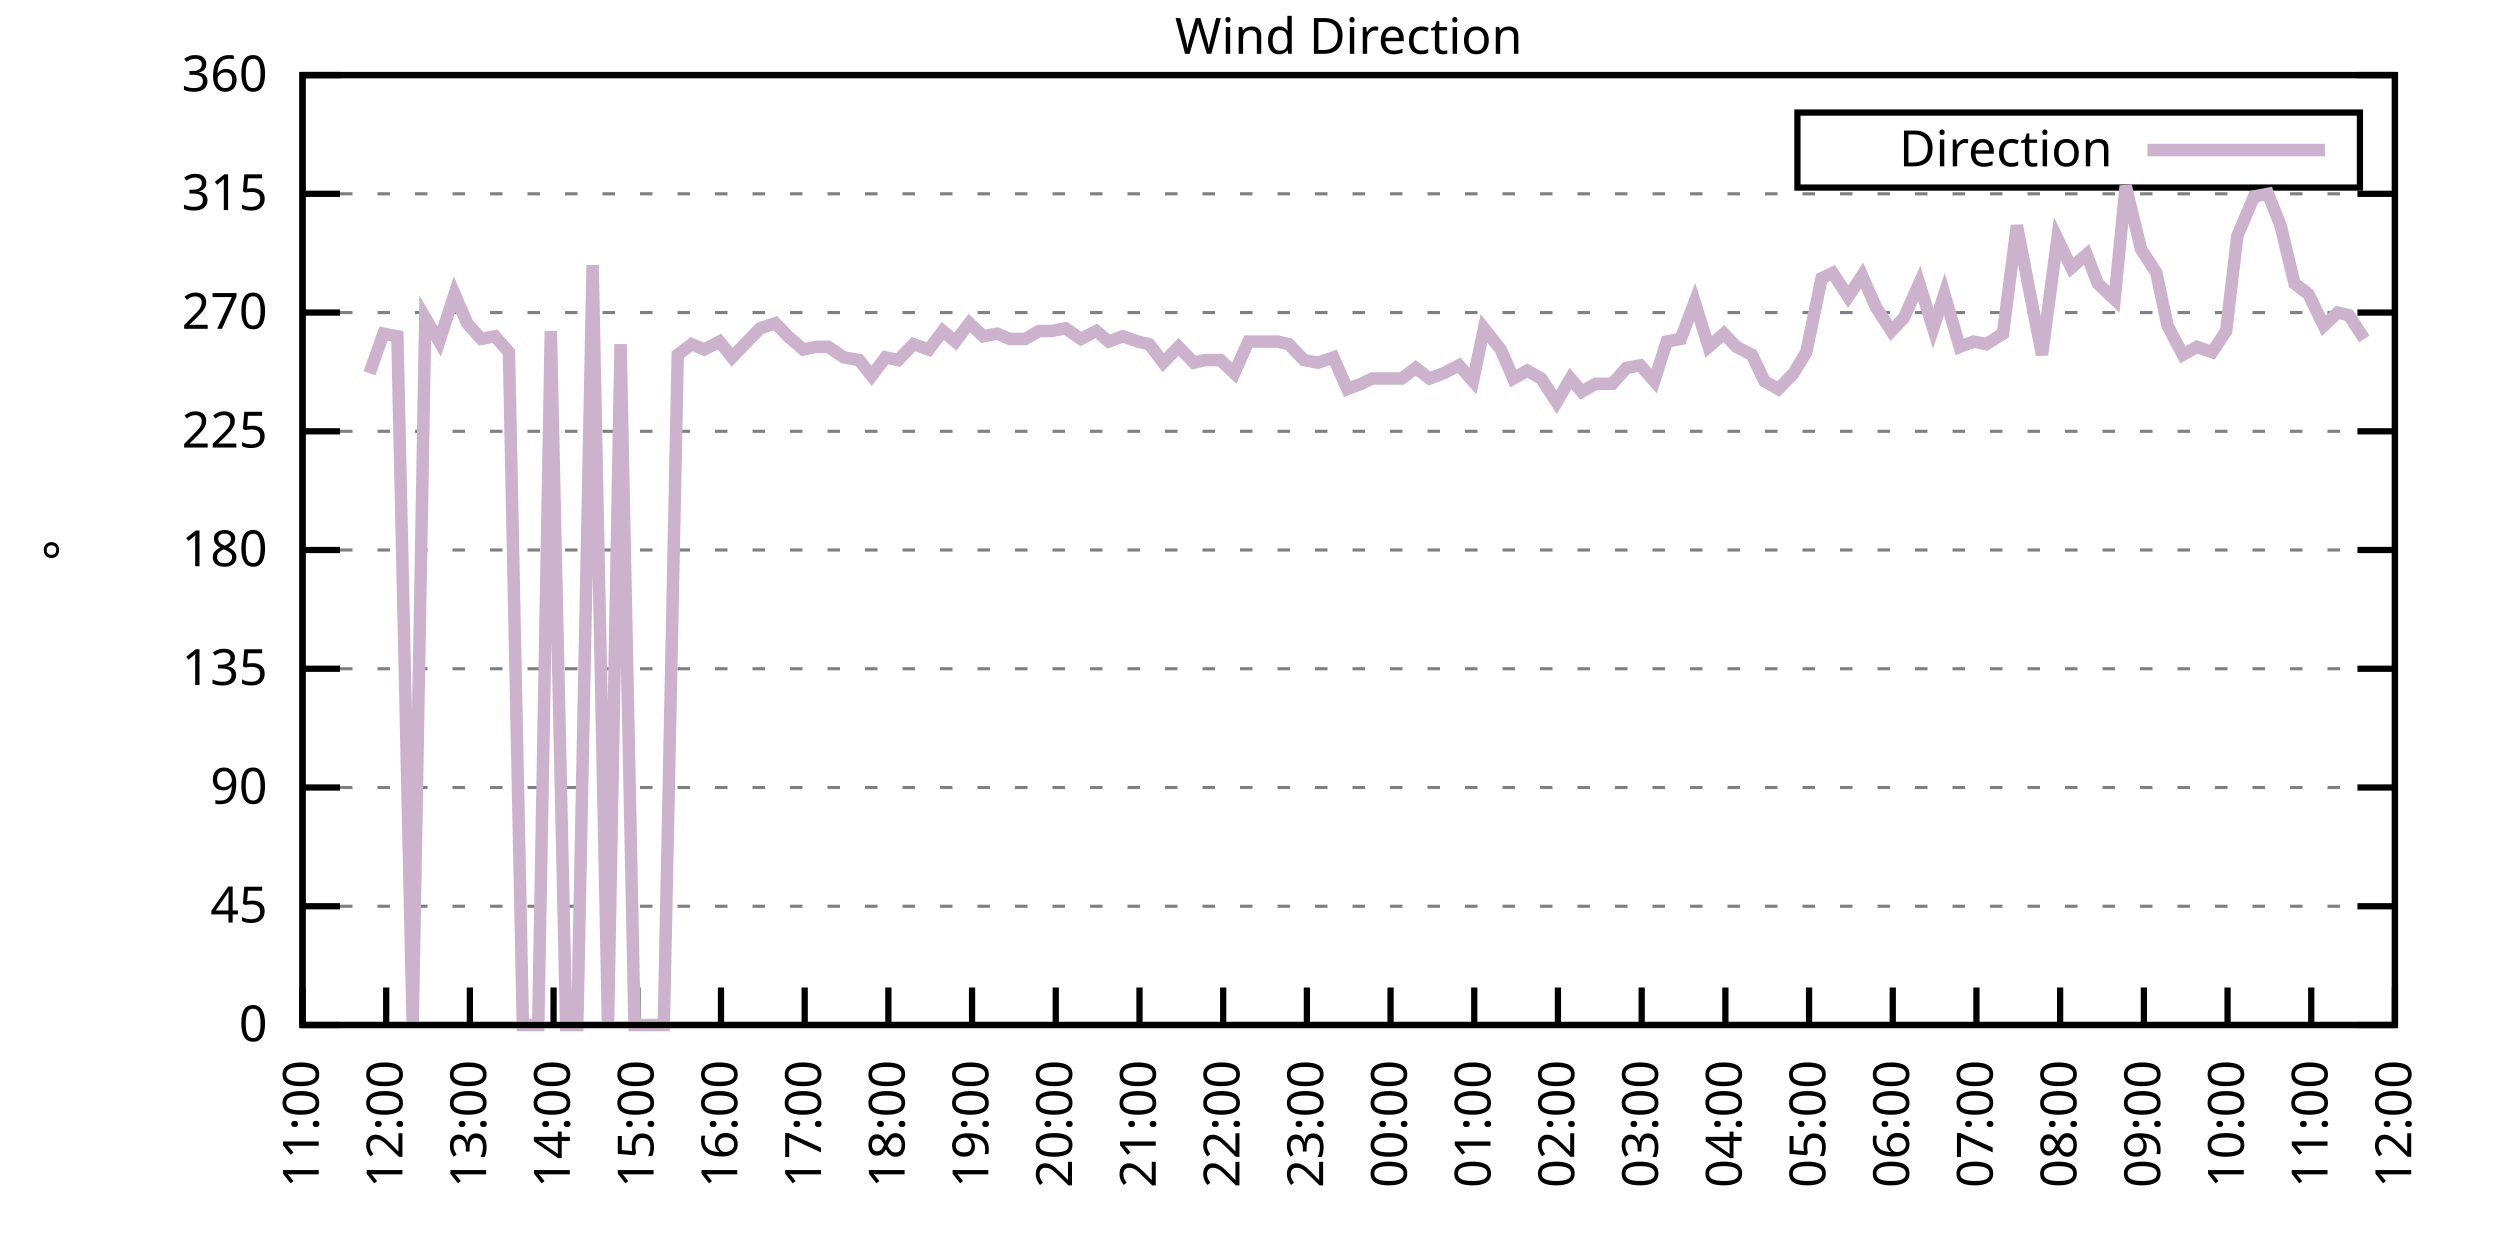
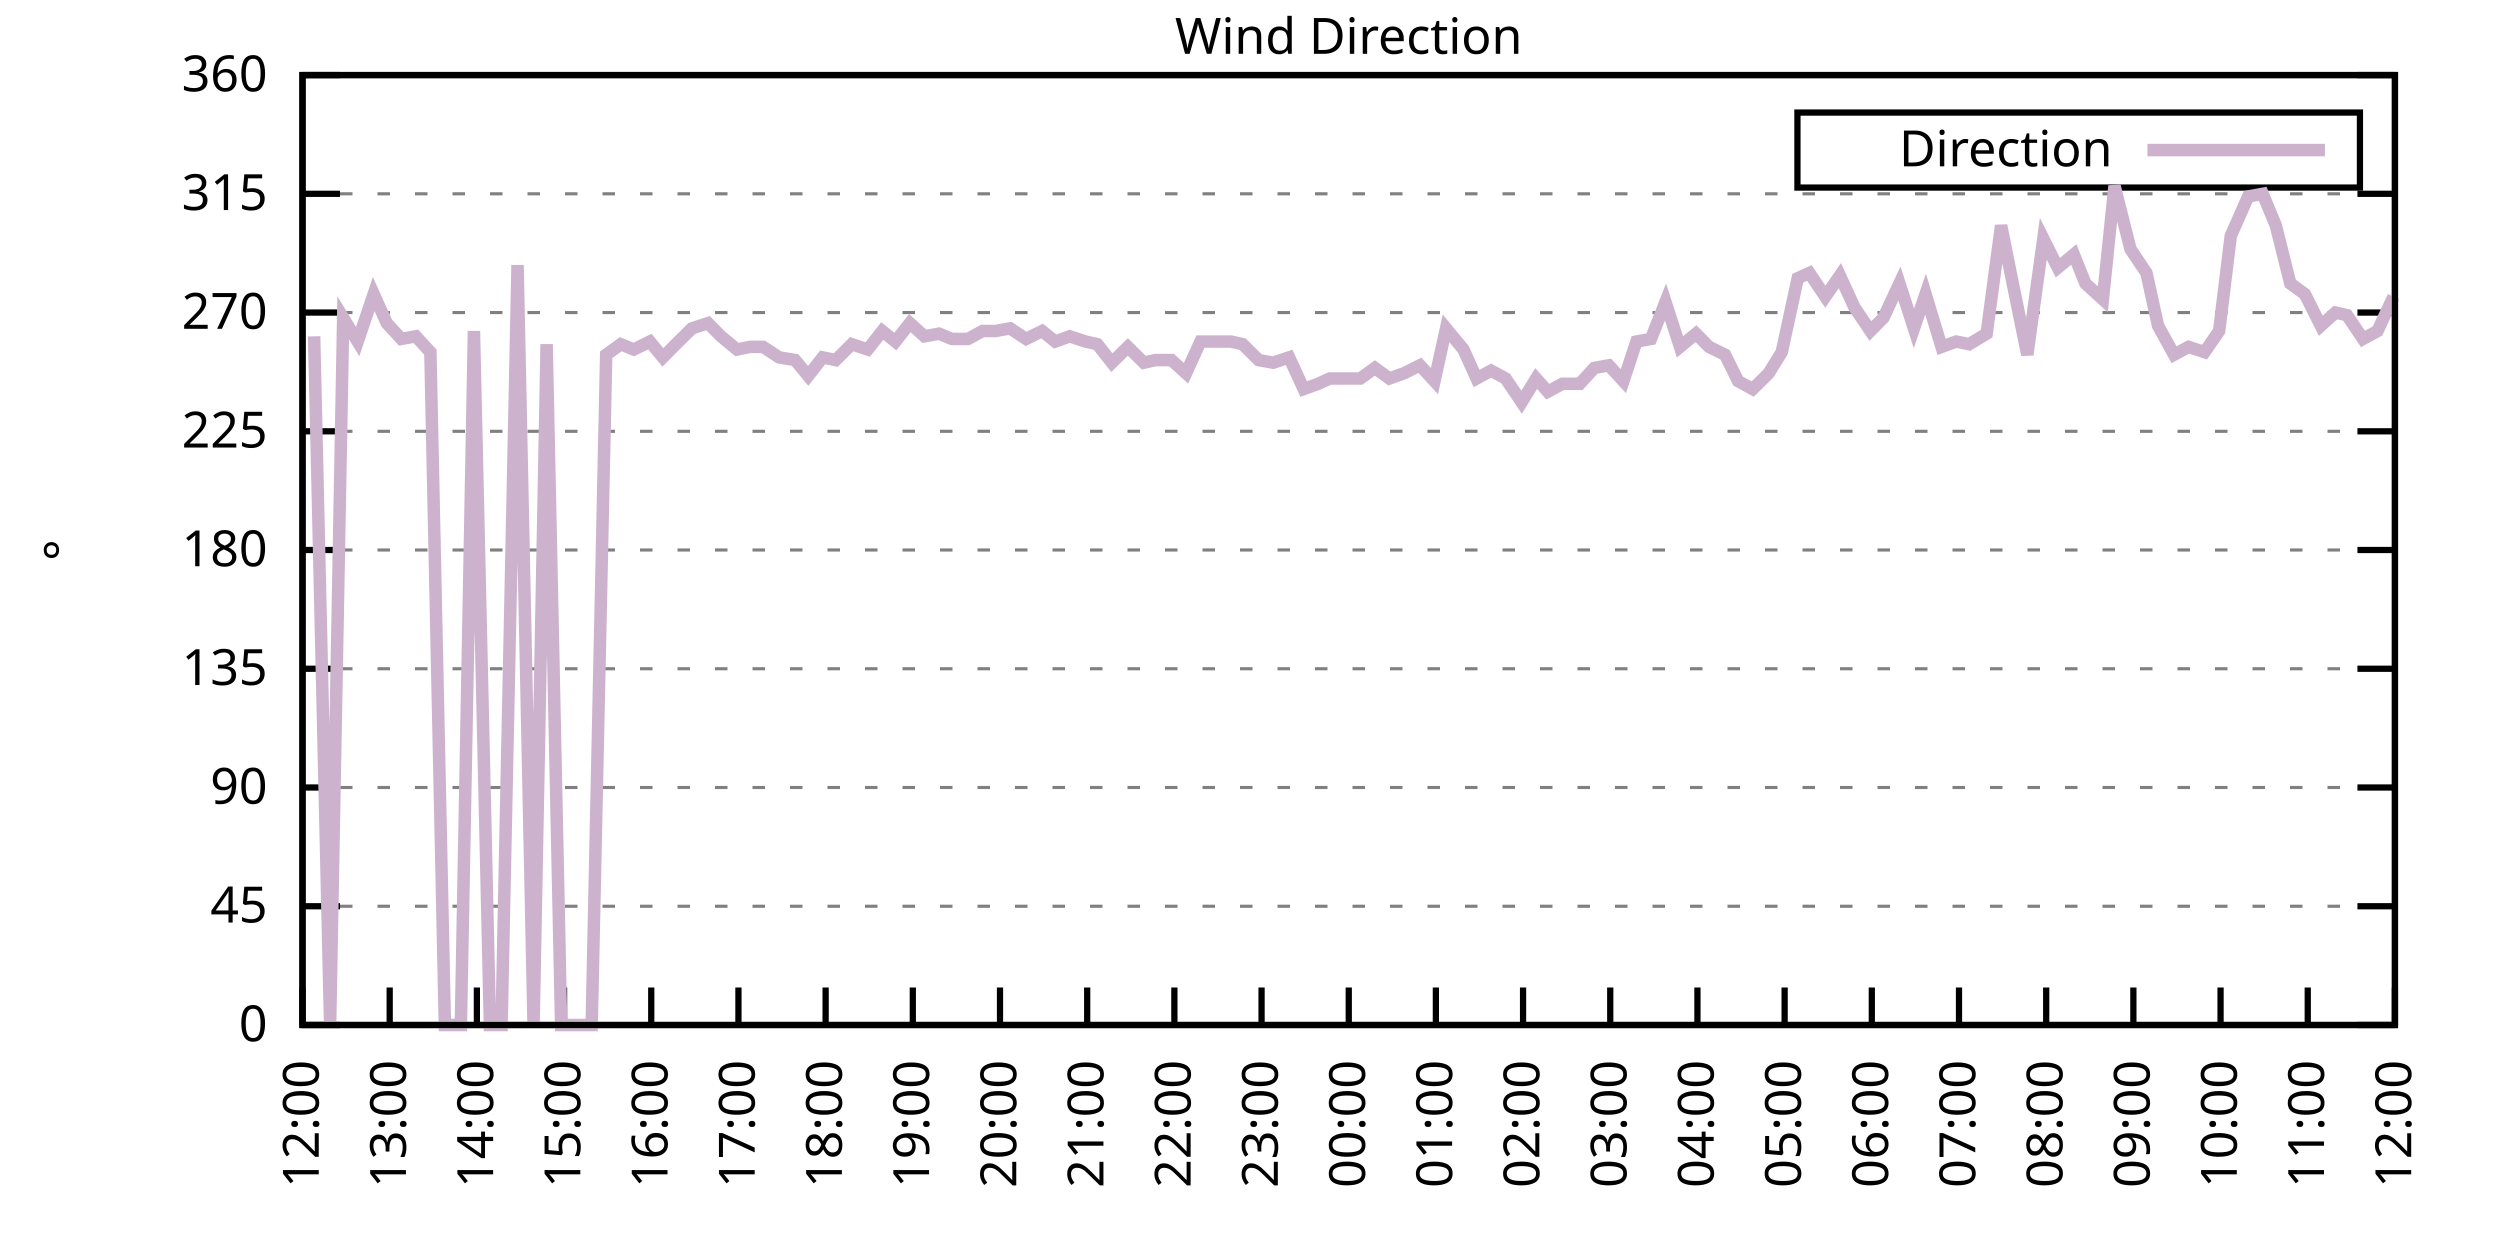
<svg xmlns="http://www.w3.org/2000/svg" xmlns:xlink="http://www.w3.org/1999/xlink" width="400" height="200" viewBox="0 0 400 200">
  <g id="gnuplot_canvas">
    <rect x="0" y="0" width="400" height="200" fill="none" />
    <defs>
      <circle id="gpDot" r="0.5" stroke-width="0.5" stroke="currentColor" />
      <path id="gpPt0" stroke-width="0.333" stroke="currentColor" d="M-1,0 h2 M0,-1 v2" />
      <path id="gpPt1" stroke-width="0.333" stroke="currentColor" d="M-1,-1 L1,1 M1,-1 L-1,1" />
      <path id="gpPt2" stroke-width="0.333" stroke="currentColor" d="M-1,0 L1,0 M0,-1 L0,1 M-1,-1 L1,1 M-1,1 L1,-1" />
      <rect id="gpPt3" stroke-width="0.333" stroke="currentColor" x="-1" y="-1" width="2" height="2" />
      <rect id="gpPt4" stroke-width="0.333" stroke="currentColor" fill="currentColor" x="-1" y="-1" width="2" height="2" />
      <circle id="gpPt5" stroke-width="0.333" stroke="currentColor" cx="0" cy="0" r="1" />
      <use xlink:href="#gpPt5" id="gpPt6" fill="currentColor" stroke="none" />
      <path id="gpPt7" stroke-width="0.333" stroke="currentColor" d="M0,-1.33 L-1.33,0.67 L1.33,0.67 z" />
      <use xlink:href="#gpPt7" id="gpPt8" fill="currentColor" stroke="none" />
      <use xlink:href="#gpPt7" id="gpPt9" stroke="currentColor" transform="rotate(180)" />
      <use xlink:href="#gpPt9" id="gpPt10" fill="currentColor" stroke="none" />
      <use xlink:href="#gpPt3" id="gpPt11" stroke="currentColor" transform="rotate(45)" />
      <use xlink:href="#gpPt11" id="gpPt12" fill="currentColor" stroke="none" />
      <path id="gpPt13" stroke-width="0.333" stroke="currentColor" d="M0,1.330 L1.265,0.411 L0.782,-1.067 L-0.782,-1.076 L-1.265,0.411 z" />
      <use xlink:href="#gpPt13" id="gpPt14" fill="currentColor" stroke="none" />
      <filter id="textbox" filterUnits="objectBoundingBox" x="0" y="0" height="1" width="1">
        <feFlood flood-color="white" flood-opacity="1" result="bgnd" />
        <feComposite in="SourceGraphic" in2="bgnd" operator="atop" />
      </filter>
      <filter id="greybox" filterUnits="objectBoundingBox" x="0" y="0" height="1" width="1">
        <feFlood flood-color="lightgrey" flood-opacity="1" result="grey" />
        <feComposite in="SourceGraphic" in2="grey" operator="atop" />
      </filter>
    </defs>
    <g fill="none" color="white" stroke="currentColor" stroke-width="1.00" stroke-linecap="butt" stroke-linejoin="miter">
</g>
    <g fill="none" color="black" stroke="currentColor" stroke-width="1.00" stroke-linecap="butt" stroke-linejoin="miter">
      <g stroke="none" shape-rendering="crispEdges">
        <polygon fill="rgb(255, 255, 255)" points="48.40,164.00 383.18,164.00 383.18,12.02 48.40,12.02 " />
      </g>
    </g>
    <g fill="none" color="black" stroke="currentColor" stroke-width="1.00" stroke-linecap="butt" stroke-linejoin="miter">
</g>
    <g fill="none" color="black" stroke="black" stroke-width="0.50" stroke-linecap="butt" stroke-linejoin="miter">
</g>
    <g fill="none" color="gray" stroke="currentColor" stroke-width="0.50" stroke-linecap="butt" stroke-linejoin="miter">
      <path stroke="gray" stroke-dasharray="2,4" class="gridline" d="M48.40,164.00 L383.19,164.00  " />
    </g>
    <g fill="none" color="gray" stroke="gray" stroke-width="1.00" stroke-linecap="butt" stroke-linejoin="miter">
</g>
    <g fill="none" color="black" stroke="currentColor" stroke-width="1.00" stroke-linecap="butt" stroke-linejoin="miter">
      <path stroke="black" d="M48.40,164.00 L54.40,164.00 M383.19,164.00 L377.19,164.00  " />
      <g transform="translate(42.80,166.60)" stroke="none" fill="black" font-family="Sans" font-size="8.00" text-anchor="end">
        <text>
          <tspan font-family="Sans"> 0</tspan>
        </text>
      </g>
    </g>
    <g fill="none" color="black" stroke="currentColor" stroke-width="1.00" stroke-linecap="butt" stroke-linejoin="miter">
</g>
    <g fill="none" color="black" stroke="black" stroke-width="0.50" stroke-linecap="butt" stroke-linejoin="miter">
</g>
    <g fill="none" color="gray" stroke="currentColor" stroke-width="0.50" stroke-linecap="butt" stroke-linejoin="miter">
      <path stroke="gray" stroke-dasharray="2,4" class="gridline" d="M48.40,145.00 L383.19,145.00  " />
    </g>
    <g fill="none" color="gray" stroke="gray" stroke-width="1.00" stroke-linecap="butt" stroke-linejoin="miter">
</g>
    <g fill="none" color="black" stroke="currentColor" stroke-width="1.00" stroke-linecap="butt" stroke-linejoin="miter">
      <path stroke="black" d="M48.40,145.00 L54.40,145.00 M383.19,145.00 L377.19,145.00  " />
      <g transform="translate(42.80,147.60)" stroke="none" fill="black" font-family="Sans" font-size="8.00" text-anchor="end">
        <text>
          <tspan font-family="Sans"> 45</tspan>
        </text>
      </g>
    </g>
    <g fill="none" color="black" stroke="currentColor" stroke-width="1.00" stroke-linecap="butt" stroke-linejoin="miter">
</g>
    <g fill="none" color="black" stroke="black" stroke-width="0.50" stroke-linecap="butt" stroke-linejoin="miter">
</g>
    <g fill="none" color="gray" stroke="currentColor" stroke-width="0.50" stroke-linecap="butt" stroke-linejoin="miter">
      <path stroke="gray" stroke-dasharray="2,4" class="gridline" d="M48.40,126.00 L383.19,126.00  " />
    </g>
    <g fill="none" color="gray" stroke="gray" stroke-width="1.00" stroke-linecap="butt" stroke-linejoin="miter">
</g>
    <g fill="none" color="black" stroke="currentColor" stroke-width="1.00" stroke-linecap="butt" stroke-linejoin="miter">
      <path stroke="black" d="M48.40,126.00 L54.40,126.00 M383.19,126.00 L377.19,126.00  " />
      <g transform="translate(42.80,128.60)" stroke="none" fill="black" font-family="Sans" font-size="8.00" text-anchor="end">
        <text>
          <tspan font-family="Sans"> 90</tspan>
        </text>
      </g>
    </g>
    <g fill="none" color="black" stroke="currentColor" stroke-width="1.00" stroke-linecap="butt" stroke-linejoin="miter">
</g>
    <g fill="none" color="black" stroke="black" stroke-width="0.50" stroke-linecap="butt" stroke-linejoin="miter">
</g>
    <g fill="none" color="gray" stroke="currentColor" stroke-width="0.50" stroke-linecap="butt" stroke-linejoin="miter">
      <path stroke="gray" stroke-dasharray="2,4" class="gridline" d="M48.40,107.00 L383.19,107.00  " />
    </g>
    <g fill="none" color="gray" stroke="gray" stroke-width="1.00" stroke-linecap="butt" stroke-linejoin="miter">
</g>
    <g fill="none" color="black" stroke="currentColor" stroke-width="1.00" stroke-linecap="butt" stroke-linejoin="miter">
      <path stroke="black" d="M48.40,107.00 L54.40,107.00 M383.19,107.00 L377.19,107.00  " />
      <g transform="translate(42.80,109.60)" stroke="none" fill="black" font-family="Sans" font-size="8.00" text-anchor="end">
        <text>
          <tspan font-family="Sans"> 135</tspan>
        </text>
      </g>
    </g>
    <g fill="none" color="black" stroke="currentColor" stroke-width="1.00" stroke-linecap="butt" stroke-linejoin="miter">
</g>
    <g fill="none" color="black" stroke="black" stroke-width="0.50" stroke-linecap="butt" stroke-linejoin="miter">
</g>
    <g fill="none" color="gray" stroke="currentColor" stroke-width="0.50" stroke-linecap="butt" stroke-linejoin="miter">
      <path stroke="gray" stroke-dasharray="2,4" class="gridline" d="M48.40,88.00 L383.19,88.00  " />
    </g>
    <g fill="none" color="gray" stroke="gray" stroke-width="1.00" stroke-linecap="butt" stroke-linejoin="miter">
</g>
    <g fill="none" color="black" stroke="currentColor" stroke-width="1.00" stroke-linecap="butt" stroke-linejoin="miter">
      <path stroke="black" d="M48.40,88.00 L54.40,88.00 M383.19,88.00 L377.19,88.00  " />
      <g transform="translate(42.80,90.60)" stroke="none" fill="black" font-family="Sans" font-size="8.00" text-anchor="end">
        <text>
          <tspan font-family="Sans"> 180</tspan>
        </text>
      </g>
    </g>
    <g fill="none" color="black" stroke="currentColor" stroke-width="1.00" stroke-linecap="butt" stroke-linejoin="miter">
</g>
    <g fill="none" color="black" stroke="black" stroke-width="0.50" stroke-linecap="butt" stroke-linejoin="miter">
</g>
    <g fill="none" color="gray" stroke="currentColor" stroke-width="0.50" stroke-linecap="butt" stroke-linejoin="miter">
      <path stroke="gray" stroke-dasharray="2,4" class="gridline" d="M48.40,69.01 L383.19,69.01  " />
    </g>
    <g fill="none" color="gray" stroke="gray" stroke-width="1.00" stroke-linecap="butt" stroke-linejoin="miter">
</g>
    <g fill="none" color="black" stroke="currentColor" stroke-width="1.00" stroke-linecap="butt" stroke-linejoin="miter">
      <path stroke="black" d="M48.40,69.01 L54.40,69.01 M383.19,69.01 L377.19,69.01  " />
      <g transform="translate(42.80,71.61)" stroke="none" fill="black" font-family="Sans" font-size="8.00" text-anchor="end">
        <text>
          <tspan font-family="Sans"> 225</tspan>
        </text>
      </g>
    </g>
    <g fill="none" color="black" stroke="currentColor" stroke-width="1.00" stroke-linecap="butt" stroke-linejoin="miter">
</g>
    <g fill="none" color="black" stroke="black" stroke-width="0.50" stroke-linecap="butt" stroke-linejoin="miter">
</g>
    <g fill="none" color="gray" stroke="currentColor" stroke-width="0.50" stroke-linecap="butt" stroke-linejoin="miter">
      <path stroke="gray" stroke-dasharray="2,4" class="gridline" d="M48.40,50.01 L383.19,50.01  " />
    </g>
    <g fill="none" color="gray" stroke="gray" stroke-width="1.00" stroke-linecap="butt" stroke-linejoin="miter">
</g>
    <g fill="none" color="black" stroke="currentColor" stroke-width="1.00" stroke-linecap="butt" stroke-linejoin="miter">
      <path stroke="black" d="M48.40,50.01 L54.40,50.01 M383.19,50.01 L377.19,50.01  " />
      <g transform="translate(42.80,52.61)" stroke="none" fill="black" font-family="Sans" font-size="8.00" text-anchor="end">
        <text>
          <tspan font-family="Sans"> 270</tspan>
        </text>
      </g>
    </g>
    <g fill="none" color="black" stroke="currentColor" stroke-width="1.00" stroke-linecap="butt" stroke-linejoin="miter">
</g>
    <g fill="none" color="black" stroke="black" stroke-width="0.50" stroke-linecap="butt" stroke-linejoin="miter">
</g>
    <g fill="none" color="gray" stroke="currentColor" stroke-width="0.50" stroke-linecap="butt" stroke-linejoin="miter">
      <path stroke="gray" stroke-dasharray="2,4" class="gridline" d="M48.40,31.01 L383.19,31.01  " />
    </g>
    <g fill="none" color="gray" stroke="gray" stroke-width="1.00" stroke-linecap="butt" stroke-linejoin="miter">
</g>
    <g fill="none" color="black" stroke="currentColor" stroke-width="1.00" stroke-linecap="butt" stroke-linejoin="miter">
      <path stroke="black" d="M48.40,31.01 L54.40,31.01 M383.19,31.01 L377.19,31.01  " />
      <g transform="translate(42.80,33.61)" stroke="none" fill="black" font-family="Sans" font-size="8.00" text-anchor="end">
        <text>
          <tspan font-family="Sans"> 315</tspan>
        </text>
      </g>
    </g>
    <g fill="none" color="black" stroke="currentColor" stroke-width="1.00" stroke-linecap="butt" stroke-linejoin="miter">
</g>
    <g fill="none" color="black" stroke="black" stroke-width="0.50" stroke-linecap="butt" stroke-linejoin="miter">
</g>
    <g fill="none" color="gray" stroke="currentColor" stroke-width="0.50" stroke-linecap="butt" stroke-linejoin="miter">
      <path stroke="gray" stroke-dasharray="2,4" class="gridline" d="M48.40,12.01 L383.19,12.01  " />
    </g>
    <g fill="none" color="gray" stroke="gray" stroke-width="1.00" stroke-linecap="butt" stroke-linejoin="miter">
</g>
    <g fill="none" color="black" stroke="currentColor" stroke-width="1.00" stroke-linecap="butt" stroke-linejoin="miter">
      <path stroke="black" d="M48.40,12.01 L54.40,12.01 M383.19,12.01 L377.19,12.01  " />
      <g transform="translate(42.80,14.61)" stroke="none" fill="black" font-family="Sans" font-size="8.00" text-anchor="end">
        <text>
          <tspan font-family="Sans"> 360</tspan>
        </text>
      </g>
    </g>
    <g fill="none" color="black" stroke="currentColor" stroke-width="1.00" stroke-linecap="butt" stroke-linejoin="miter">
      <path stroke="black" d="M48.40,164.00 L48.40,158.00  " />
      <g transform="translate(51.00,169.60) rotate(270.00)" stroke="none" fill="black" font-family="Sans" font-size="8.00" text-anchor="end">
        <text>
-           <tspan font-family="Sans">11:00</tspan>
-         </text>
-       </g>
-     </g>
-     <g fill="none" color="black" stroke="currentColor" stroke-width="1.00" stroke-linecap="butt" stroke-linejoin="miter">
-       <path stroke="black" d="M61.79,164.00 L61.79,158.00  " />
-       <g transform="translate(64.39,169.60) rotate(270.00)" stroke="none" fill="black" font-family="Sans" font-size="8.00" text-anchor="end">
-         <text>
          <tspan font-family="Sans">12:00</tspan>
        </text>
      </g>
    </g>
    <g fill="none" color="black" stroke="currentColor" stroke-width="1.00" stroke-linecap="butt" stroke-linejoin="miter">
-       <path stroke="black" d="M75.18,164.00 L75.18,158.00  " />
-       <g transform="translate(77.78,169.60) rotate(270.00)" stroke="none" fill="black" font-family="Sans" font-size="8.00" text-anchor="end">
+       <path stroke="black" d="M62.35,164.00 L62.35,158.00  " />
+       <g transform="translate(64.95,169.60) rotate(270.00)" stroke="none" fill="black" font-family="Sans" font-size="8.00" text-anchor="end">
        <text>
          <tspan font-family="Sans">13:00</tspan>
        </text>
      </g>
    </g>
    <g fill="none" color="black" stroke="currentColor" stroke-width="1.00" stroke-linecap="butt" stroke-linejoin="miter">
-       <path stroke="black" d="M88.57,164.00 L88.57,158.00  " />
-       <g transform="translate(91.17,169.60) rotate(270.00)" stroke="none" fill="black" font-family="Sans" font-size="8.00" text-anchor="end">
+       <path stroke="black" d="M76.30,164.00 L76.30,158.00  " />
+       <g transform="translate(78.90,169.60) rotate(270.00)" stroke="none" fill="black" font-family="Sans" font-size="8.00" text-anchor="end">
        <text>
          <tspan font-family="Sans">14:00</tspan>
        </text>
      </g>
    </g>
    <g fill="none" color="black" stroke="currentColor" stroke-width="1.00" stroke-linecap="butt" stroke-linejoin="miter">
-       <path stroke="black" d="M101.97,164.00 L101.97,158.00  " />
-       <g transform="translate(104.57,169.60) rotate(270.00)" stroke="none" fill="black" font-family="Sans" font-size="8.00" text-anchor="end">
+       <path stroke="black" d="M90.25,164.00 L90.25,158.00  " />
+       <g transform="translate(92.85,169.60) rotate(270.00)" stroke="none" fill="black" font-family="Sans" font-size="8.00" text-anchor="end">
        <text>
          <tspan font-family="Sans">15:00</tspan>
        </text>
      </g>
    </g>
    <g fill="none" color="black" stroke="currentColor" stroke-width="1.00" stroke-linecap="butt" stroke-linejoin="miter">
-       <path stroke="black" d="M115.36,164.00 L115.36,158.00  " />
-       <g transform="translate(117.96,169.60) rotate(270.00)" stroke="none" fill="black" font-family="Sans" font-size="8.00" text-anchor="end">
+       <path stroke="black" d="M104.20,164.00 L104.20,158.00  " />
+       <g transform="translate(106.80,169.60) rotate(270.00)" stroke="none" fill="black" font-family="Sans" font-size="8.00" text-anchor="end">
        <text>
          <tspan font-family="Sans">16:00</tspan>
        </text>
      </g>
    </g>
    <g fill="none" color="black" stroke="currentColor" stroke-width="1.00" stroke-linecap="butt" stroke-linejoin="miter">
-       <path stroke="black" d="M128.75,164.00 L128.75,158.00  " />
-       <g transform="translate(131.35,169.60) rotate(270.00)" stroke="none" fill="black" font-family="Sans" font-size="8.00" text-anchor="end">
+       <path stroke="black" d="M118.15,164.00 L118.15,158.00  " />
+       <g transform="translate(120.75,169.60) rotate(270.00)" stroke="none" fill="black" font-family="Sans" font-size="8.00" text-anchor="end">
        <text>
          <tspan font-family="Sans">17:00</tspan>
        </text>
      </g>
    </g>
    <g fill="none" color="black" stroke="currentColor" stroke-width="1.00" stroke-linecap="butt" stroke-linejoin="miter">
-       <path stroke="black" d="M142.14,164.00 L142.14,158.00  " />
-       <g transform="translate(144.74,169.60) rotate(270.00)" stroke="none" fill="black" font-family="Sans" font-size="8.00" text-anchor="end">
+       <path stroke="black" d="M132.10,164.00 L132.10,158.00  " />
+       <g transform="translate(134.70,169.60) rotate(270.00)" stroke="none" fill="black" font-family="Sans" font-size="8.00" text-anchor="end">
        <text>
          <tspan font-family="Sans">18:00</tspan>
        </text>
      </g>
    </g>
    <g fill="none" color="black" stroke="currentColor" stroke-width="1.00" stroke-linecap="butt" stroke-linejoin="miter">
-       <path stroke="black" d="M155.53,164.00 L155.53,158.00  " />
-       <g transform="translate(158.13,169.60) rotate(270.00)" stroke="none" fill="black" font-family="Sans" font-size="8.00" text-anchor="end">
+       <path stroke="black" d="M146.05,164.00 L146.05,158.00  " />
+       <g transform="translate(148.65,169.60) rotate(270.00)" stroke="none" fill="black" font-family="Sans" font-size="8.00" text-anchor="end">
        <text>
          <tspan font-family="Sans">19:00</tspan>
        </text>
      </g>
    </g>
    <g fill="none" color="black" stroke="currentColor" stroke-width="1.00" stroke-linecap="butt" stroke-linejoin="miter">
-       <path stroke="black" d="M168.92,164.00 L168.92,158.00  " />
-       <g transform="translate(171.52,169.60) rotate(270.00)" stroke="none" fill="black" font-family="Sans" font-size="8.00" text-anchor="end">
+       <path stroke="black" d="M160.00,164.00 L160.00,158.00  " />
+       <g transform="translate(162.60,169.60) rotate(270.00)" stroke="none" fill="black" font-family="Sans" font-size="8.00" text-anchor="end">
        <text>
          <tspan font-family="Sans">20:00</tspan>
        </text>
      </g>
    </g>
    <g fill="none" color="black" stroke="currentColor" stroke-width="1.00" stroke-linecap="butt" stroke-linejoin="miter">
-       <path stroke="black" d="M182.32,164.00 L182.32,158.00  " />
-       <g transform="translate(184.92,169.60) rotate(270.00)" stroke="none" fill="black" font-family="Sans" font-size="8.00" text-anchor="end">
+       <path stroke="black" d="M173.95,164.00 L173.95,158.00  " />
+       <g transform="translate(176.55,169.60) rotate(270.00)" stroke="none" fill="black" font-family="Sans" font-size="8.00" text-anchor="end">
        <text>
          <tspan font-family="Sans">21:00</tspan>
        </text>
      </g>
    </g>
    <g fill="none" color="black" stroke="currentColor" stroke-width="1.00" stroke-linecap="butt" stroke-linejoin="miter">
-       <path stroke="black" d="M195.71,164.00 L195.71,158.00  " />
-       <g transform="translate(198.31,169.60) rotate(270.00)" stroke="none" fill="black" font-family="Sans" font-size="8.00" text-anchor="end">
+       <path stroke="black" d="M187.90,164.00 L187.90,158.00  " />
+       <g transform="translate(190.50,169.60) rotate(270.00)" stroke="none" fill="black" font-family="Sans" font-size="8.00" text-anchor="end">
        <text>
          <tspan font-family="Sans">22:00</tspan>
        </text>
      </g>
    </g>
    <g fill="none" color="black" stroke="currentColor" stroke-width="1.00" stroke-linecap="butt" stroke-linejoin="miter">
-       <path stroke="black" d="M209.10,164.00 L209.10,158.00  " />
-       <g transform="translate(211.70,169.60) rotate(270.00)" stroke="none" fill="black" font-family="Sans" font-size="8.00" text-anchor="end">
+       <path stroke="black" d="M201.85,164.00 L201.85,158.00  " />
+       <g transform="translate(204.45,169.60) rotate(270.00)" stroke="none" fill="black" font-family="Sans" font-size="8.00" text-anchor="end">
        <text>
          <tspan font-family="Sans">23:00</tspan>
        </text>
      </g>
    </g>
    <g fill="none" color="black" stroke="currentColor" stroke-width="1.00" stroke-linecap="butt" stroke-linejoin="miter">
-       <path stroke="black" d="M222.49,164.00 L222.49,158.00  " />
-       <g transform="translate(225.09,169.60) rotate(270.00)" stroke="none" fill="black" font-family="Sans" font-size="8.00" text-anchor="end">
+       <path stroke="black" d="M215.80,164.00 L215.80,158.00  " />
+       <g transform="translate(218.40,169.60) rotate(270.00)" stroke="none" fill="black" font-family="Sans" font-size="8.00" text-anchor="end">
        <text>
          <tspan font-family="Sans">00:00</tspan>
        </text>
      </g>
    </g>
    <g fill="none" color="black" stroke="currentColor" stroke-width="1.00" stroke-linecap="butt" stroke-linejoin="miter">
-       <path stroke="black" d="M235.88,164.00 L235.88,158.00  " />
-       <g transform="translate(238.48,169.60) rotate(270.00)" stroke="none" fill="black" font-family="Sans" font-size="8.00" text-anchor="end">
+       <path stroke="black" d="M229.74,164.00 L229.74,158.00  " />
+       <g transform="translate(232.34,169.60) rotate(270.00)" stroke="none" fill="black" font-family="Sans" font-size="8.00" text-anchor="end">
        <text>
          <tspan font-family="Sans">01:00</tspan>
        </text>
      </g>
    </g>
    <g fill="none" color="black" stroke="currentColor" stroke-width="1.00" stroke-linecap="butt" stroke-linejoin="miter">
-       <path stroke="black" d="M249.27,164.00 L249.27,158.00  " />
-       <g transform="translate(251.87,169.60) rotate(270.00)" stroke="none" fill="black" font-family="Sans" font-size="8.00" text-anchor="end">
+       <path stroke="black" d="M243.69,164.00 L243.69,158.00  " />
+       <g transform="translate(246.29,169.60) rotate(270.00)" stroke="none" fill="black" font-family="Sans" font-size="8.00" text-anchor="end">
        <text>
          <tspan font-family="Sans">02:00</tspan>
        </text>
      </g>
    </g>
    <g fill="none" color="black" stroke="currentColor" stroke-width="1.00" stroke-linecap="butt" stroke-linejoin="miter">
-       <path stroke="black" d="M262.67,164.00 L262.67,158.00  " />
-       <g transform="translate(265.27,169.60) rotate(270.00)" stroke="none" fill="black" font-family="Sans" font-size="8.00" text-anchor="end">
+       <path stroke="black" d="M257.64,164.00 L257.64,158.00  " />
+       <g transform="translate(260.24,169.60) rotate(270.00)" stroke="none" fill="black" font-family="Sans" font-size="8.00" text-anchor="end">
        <text>
          <tspan font-family="Sans">03:00</tspan>
        </text>
      </g>
    </g>
    <g fill="none" color="black" stroke="currentColor" stroke-width="1.00" stroke-linecap="butt" stroke-linejoin="miter">
-       <path stroke="black" d="M276.06,164.00 L276.06,158.00  " />
-       <g transform="translate(278.66,169.60) rotate(270.00)" stroke="none" fill="black" font-family="Sans" font-size="8.00" text-anchor="end">
+       <path stroke="black" d="M271.59,164.00 L271.59,158.00  " />
+       <g transform="translate(274.19,169.60) rotate(270.00)" stroke="none" fill="black" font-family="Sans" font-size="8.00" text-anchor="end">
        <text>
          <tspan font-family="Sans">04:00</tspan>
        </text>
      </g>
    </g>
    <g fill="none" color="black" stroke="currentColor" stroke-width="1.00" stroke-linecap="butt" stroke-linejoin="miter">
-       <path stroke="black" d="M289.45,164.00 L289.45,158.00  " />
-       <g transform="translate(292.05,169.60) rotate(270.00)" stroke="none" fill="black" font-family="Sans" font-size="8.00" text-anchor="end">
+       <path stroke="black" d="M285.54,164.00 L285.54,158.00  " />
+       <g transform="translate(288.14,169.60) rotate(270.00)" stroke="none" fill="black" font-family="Sans" font-size="8.00" text-anchor="end">
        <text>
          <tspan font-family="Sans">05:00</tspan>
        </text>
      </g>
    </g>
    <g fill="none" color="black" stroke="currentColor" stroke-width="1.00" stroke-linecap="butt" stroke-linejoin="miter">
-       <path stroke="black" d="M302.84,164.00 L302.84,158.00  " />
-       <g transform="translate(305.44,169.60) rotate(270.00)" stroke="none" fill="black" font-family="Sans" font-size="8.00" text-anchor="end">
+       <path stroke="black" d="M299.49,164.00 L299.49,158.00  " />
+       <g transform="translate(302.09,169.60) rotate(270.00)" stroke="none" fill="black" font-family="Sans" font-size="8.00" text-anchor="end">
        <text>
          <tspan font-family="Sans">06:00</tspan>
        </text>
      </g>
    </g>
    <g fill="none" color="black" stroke="currentColor" stroke-width="1.00" stroke-linecap="butt" stroke-linejoin="miter">
-       <path stroke="black" d="M316.23,164.00 L316.23,158.00  " />
-       <g transform="translate(318.83,169.60) rotate(270.00)" stroke="none" fill="black" font-family="Sans" font-size="8.00" text-anchor="end">
+       <path stroke="black" d="M313.44,164.00 L313.44,158.00  " />
+       <g transform="translate(316.04,169.60) rotate(270.00)" stroke="none" fill="black" font-family="Sans" font-size="8.00" text-anchor="end">
        <text>
          <tspan font-family="Sans">07:00</tspan>
        </text>
      </g>
    </g>
    <g fill="none" color="black" stroke="currentColor" stroke-width="1.00" stroke-linecap="butt" stroke-linejoin="miter">
-       <path stroke="black" d="M329.62,164.00 L329.62,158.00  " />
-       <g transform="translate(332.22,169.60) rotate(270.00)" stroke="none" fill="black" font-family="Sans" font-size="8.00" text-anchor="end">
+       <path stroke="black" d="M327.39,164.00 L327.39,158.00  " />
+       <g transform="translate(329.99,169.60) rotate(270.00)" stroke="none" fill="black" font-family="Sans" font-size="8.00" text-anchor="end">
        <text>
          <tspan font-family="Sans">08:00</tspan>
        </text>
      </g>
    </g>
    <g fill="none" color="black" stroke="currentColor" stroke-width="1.00" stroke-linecap="butt" stroke-linejoin="miter">
-       <path stroke="black" d="M343.02,164.00 L343.02,158.00  " />
-       <g transform="translate(345.62,169.60) rotate(270.00)" stroke="none" fill="black" font-family="Sans" font-size="8.00" text-anchor="end">
+       <path stroke="black" d="M341.34,164.00 L341.34,158.00  " />
+       <g transform="translate(343.94,169.60) rotate(270.00)" stroke="none" fill="black" font-family="Sans" font-size="8.00" text-anchor="end">
        <text>
          <tspan font-family="Sans">09:00</tspan>
        </text>
      </g>
    </g>
    <g fill="none" color="black" stroke="currentColor" stroke-width="1.00" stroke-linecap="butt" stroke-linejoin="miter">
-       <path stroke="black" d="M356.41,164.00 L356.41,158.00  " />
-       <g transform="translate(359.01,169.60) rotate(270.00)" stroke="none" fill="black" font-family="Sans" font-size="8.00" text-anchor="end">
+       <path stroke="black" d="M355.29,164.00 L355.29,158.00  " />
+       <g transform="translate(357.89,169.60) rotate(270.00)" stroke="none" fill="black" font-family="Sans" font-size="8.00" text-anchor="end">
        <text>
          <tspan font-family="Sans">10:00</tspan>
        </text>
      </g>
    </g>
    <g fill="none" color="black" stroke="currentColor" stroke-width="1.00" stroke-linecap="butt" stroke-linejoin="miter">
-       <path stroke="black" d="M369.80,164.00 L369.80,158.00  " />
-       <g transform="translate(372.40,169.60) rotate(270.00)" stroke="none" fill="black" font-family="Sans" font-size="8.00" text-anchor="end">
+       <path stroke="black" d="M369.24,164.00 L369.24,158.00  " />
+       <g transform="translate(371.84,169.60) rotate(270.00)" stroke="none" fill="black" font-family="Sans" font-size="8.00" text-anchor="end">
        <text>
          <tspan font-family="Sans">11:00</tspan>
        </text>
      </g>
    </g>
    <g fill="none" color="black" stroke="currentColor" stroke-width="1.00" stroke-linecap="butt" stroke-linejoin="miter">
      <path stroke="black" d="M383.19,164.00 L383.19,158.00  " />
      <g transform="translate(385.79,169.60) rotate(270.00)" stroke="none" fill="black" font-family="Sans" font-size="8.00" text-anchor="end">
        <text>
          <tspan font-family="Sans">12:00</tspan>
        </text>
      </g>
    </g>
    <g fill="none" color="black" stroke="currentColor" stroke-width="1.00" stroke-linecap="butt" stroke-linejoin="miter">
</g>
    <g fill="none" color="black" stroke="currentColor" stroke-width="1.00" stroke-linecap="butt" stroke-linejoin="miter">
      <path stroke="black" d="M48.40,12.01 L48.40,164.00 L383.19,164.00 L383.19,12.01 L48.40,12.01 Z  " />
    </g>
    <g fill="none" color="black" stroke="currentColor" stroke-width="1.00" stroke-linecap="butt" stroke-linejoin="miter">
</g>
    <g fill="none" color="black" stroke="currentColor" stroke-width="1.00" stroke-linecap="butt" stroke-linejoin="miter">
      <path stroke="black" d="M287.59,30.01 L287.59,18.01 L377.59,18.01 L377.59,30.01 L287.59,30.01 Z  " />
    </g>
    <g id="Wind_direction_plot_1">
      <g fill="none" color="white" stroke="black" stroke-width="2.00" stroke-linecap="butt" stroke-linejoin="miter">
</g>
      <g fill="none" color="black" stroke="currentColor" stroke-width="2.00" stroke-linecap="butt" stroke-linejoin="miter">
        <g transform="translate(337.99,26.61)" stroke="none" fill="black" font-family="Sans" font-size="8.00" text-anchor="end">
          <text>
            <tspan font-family="Sans">Direction</tspan>
          </text>
        </g>
      </g>
      <g fill="none" color="black" stroke="currentColor" stroke-width="2.00" stroke-linecap="butt" stroke-linejoin="miter">
-         <path stroke="rgb(204, 178, 204)" d="M343.59,24.01 L371.99,24.01 M59.11,59.72 L61.35,53.39 L63.58,53.81 L66.03,164.00 L68.04,50.85 L70.27,54.65   L72.73,47.05 L74.74,51.70 L76.97,54.23 L79.20,53.81 L81.43,56.34 L83.66,164.00 L86.12,164.00 L88.13,52.96   L90.58,164.00 L92.37,164.00 L94.82,42.41 L97.28,164.00 L99.29,55.07 L101.52,164.00 L103.98,164.00 L106.21,164.00   L108.44,56.76 L110.67,55.07 L112.68,55.92 L115.13,54.65 L117.14,57.18 L119.15,55.07 L121.61,52.54 L124.06,51.70   L126.07,53.81 L128.53,55.92 L130.54,55.50 L132.54,55.50 L135.00,57.18 L137.45,57.61 L139.46,60.14 L141.69,57.18   L143.70,57.61 L146.16,55.07 L148.61,55.92 L150.85,52.96 L152.85,54.65 L155.09,51.70 L157.32,53.81 L159.55,53.39   L161.56,54.23 L164.01,54.23 L166.25,52.96 L168.25,52.96 L170.49,52.54 L172.94,54.23 L175.40,52.96 L177.41,54.65   L179.64,53.81 L182.09,54.65 L183.88,55.07 L186.11,58.03 L188.57,55.50 L191.02,58.03 L192.81,57.61 L195.26,57.61   L197.49,59.72 L199.73,54.65 L201.96,54.65 L204.41,54.65 L206.20,55.07 L208.65,57.61 L210.88,58.03 L213.34,57.18   L215.57,62.25 L217.80,61.41 L219.59,60.56 L224.28,60.56 L226.51,58.87 L228.74,60.56 L230.97,59.72 L233.43,58.45   L235.66,60.98 L237.44,52.54 L240.12,55.92 L242.13,60.56 L244.36,59.30 L246.60,60.56 L249.05,64.36 L251.28,60.56   L253.07,62.67 L255.30,61.41 L257.98,61.41 L260.21,58.87 L262.44,58.45 L264.67,60.98 L266.68,54.65 L268.92,54.23   L271.15,48.32 L273.38,55.50 L275.83,53.39 L277.84,55.50 L280.30,56.76 L282.31,60.98 L284.54,62.25 L286.99,59.72   L289.00,56.34 L291.46,44.52 L293.24,43.67 L295.70,47.47 L297.93,44.10 L300.16,49.16 L302.62,52.96 L304.63,50.85   L307.08,45.36 L309.31,52.54 L311.10,47.05 L313.55,55.50 L315.79,54.65 L317.79,55.07 L320.47,53.39 L322.70,36.08   L324.49,45.36 L326.72,56.76 L329.18,38.19 L331.41,42.83 L333.86,40.72 L335.65,45.36 L338.33,47.90 L340.11,29.74   L342.57,39.87 L345.02,43.67 L346.81,52.12 L349.26,56.76 L351.50,55.50 L353.95,56.34 L356.18,52.96 L357.97,37.76   L360.65,31.43 L362.88,31.01 L364.89,36.08 L367.12,45.36 L369.35,47.05 L371.81,52.12 L374.04,50.01 L375.82,50.43   L378.28,54.23  " />
+         <path stroke="rgb(204, 178, 204)" d="M343.59,24.01 L371.99,24.01 M50.26,53.81 L52.82,164.00 L54.91,50.85 L57.23,54.65 L59.79,47.05 L61.88,51.70   L64.21,54.23 L66.53,53.81 L68.86,56.34 L71.18,164.00 L73.74,164.00 L75.83,52.96 L78.39,164.00 L80.25,164.00   L82.81,42.41 L85.37,164.00 L87.46,55.07 L89.78,164.00 L92.34,164.00 L94.67,164.00 L96.99,56.76 L99.32,55.07   L101.41,55.92 L103.97,54.65 L106.06,57.18 L108.15,55.07 L110.71,52.54 L113.27,51.70 L115.36,53.81 L117.92,55.92   L120.01,55.50 L122.10,55.50 L124.66,57.18 L127.22,57.61 L129.31,60.14 L131.63,57.18 L133.72,57.61 L136.28,55.07   L138.84,55.92 L141.16,52.96 L143.26,54.65 L145.58,51.70 L147.91,53.81 L150.23,53.39 L152.32,54.23 L154.88,54.23   L157.21,52.96 L159.30,52.96 L161.62,52.54 L164.18,54.23 L166.74,52.96 L168.83,54.65 L171.16,53.81 L173.71,54.65   L175.57,55.07 L177.90,58.03 L180.46,55.50 L183.01,58.03 L184.87,57.61 L187.43,57.61 L189.76,59.72 L192.08,54.65   L194.41,54.65 L196.96,54.65 L198.82,55.07 L201.38,57.61 L203.71,58.03 L206.26,57.18 L208.59,62.25 L210.91,61.41   L212.77,60.56 L217.65,60.56 L219.98,58.87 L222.30,60.56 L224.63,59.72 L227.19,58.45 L229.51,60.98 L231.37,52.54   L234.16,55.92 L236.25,60.56 L238.58,59.30 L240.90,60.56 L243.46,64.36 L245.79,60.56 L247.65,62.67 L249.97,61.41   L252.76,61.41 L255.09,58.87 L257.41,58.45 L259.74,60.98 L261.83,54.65 L264.15,54.23 L266.48,48.32 L268.80,55.50   L271.36,53.39 L273.45,55.50 L276.01,56.76 L278.10,60.98 L280.43,62.25 L282.99,59.72 L285.08,56.34 L287.64,44.52   L289.50,43.67 L292.05,47.47 L294.38,44.10 L296.70,49.16 L299.26,52.96 L301.35,50.85 L303.91,45.36 L306.23,52.54   L308.09,47.05 L310.65,55.50 L312.98,54.65 L315.07,55.07 L317.86,53.39 L320.18,36.08 L322.04,45.36 L324.37,56.76   L326.93,38.19 L329.25,42.83 L331.81,40.72 L333.67,45.36 L336.46,47.90 L338.32,29.74 L340.88,39.87 L343.43,43.67   L345.29,52.12 L347.85,56.76 L350.18,55.50 L352.73,56.34 L355.06,52.96 L356.92,37.76 L359.71,31.43 L362.03,31.01   L364.13,36.08 L366.45,45.36 L368.78,47.05 L371.33,52.12 L373.66,50.01 L375.52,50.43 L378.08,54.23 L380.40,52.96   L382.96,47.47  " />
      </g>
    </g>
    <g fill="none" color="black" stroke="currentColor" stroke-width="2.00" stroke-linecap="butt" stroke-linejoin="miter">
</g>
    <g fill="none" color="black" stroke="black" stroke-width="1.00" stroke-linecap="butt" stroke-linejoin="miter">
</g>
    <g fill="none" color="black" stroke="currentColor" stroke-width="1.00" stroke-linecap="butt" stroke-linejoin="miter">
      <path stroke="black" d="M48.40,12.01 L48.40,164.00 L383.19,164.00 L383.19,12.01 L48.40,12.01 Z  " />
      <g transform="translate(12.80,88.01) rotate(270.00)" stroke="none" fill="black" font-family="Sans" font-size="8.00" text-anchor="middle">
        <text>
          <tspan font-family="Sans">°</tspan>
        </text>
      </g>
    </g>
    <g fill="none" color="black" stroke="currentColor" stroke-width="1.00" stroke-linecap="butt" stroke-linejoin="miter">
</g>
    <g fill="none" color="black" stroke="currentColor" stroke-width="1.00" stroke-linecap="butt" stroke-linejoin="miter">
      <g transform="translate(215.79,8.61)" stroke="none" fill="black" font-family="Sans" font-size="8.00" text-anchor="middle">
        <text>
          <tspan font-family="Sans">Wind Direction</tspan>
        </text>
      </g>
    </g>
    <g fill="none" color="black" stroke="currentColor" stroke-width="1.00" stroke-linecap="butt" stroke-linejoin="miter">
</g>
  </g>
</svg>
